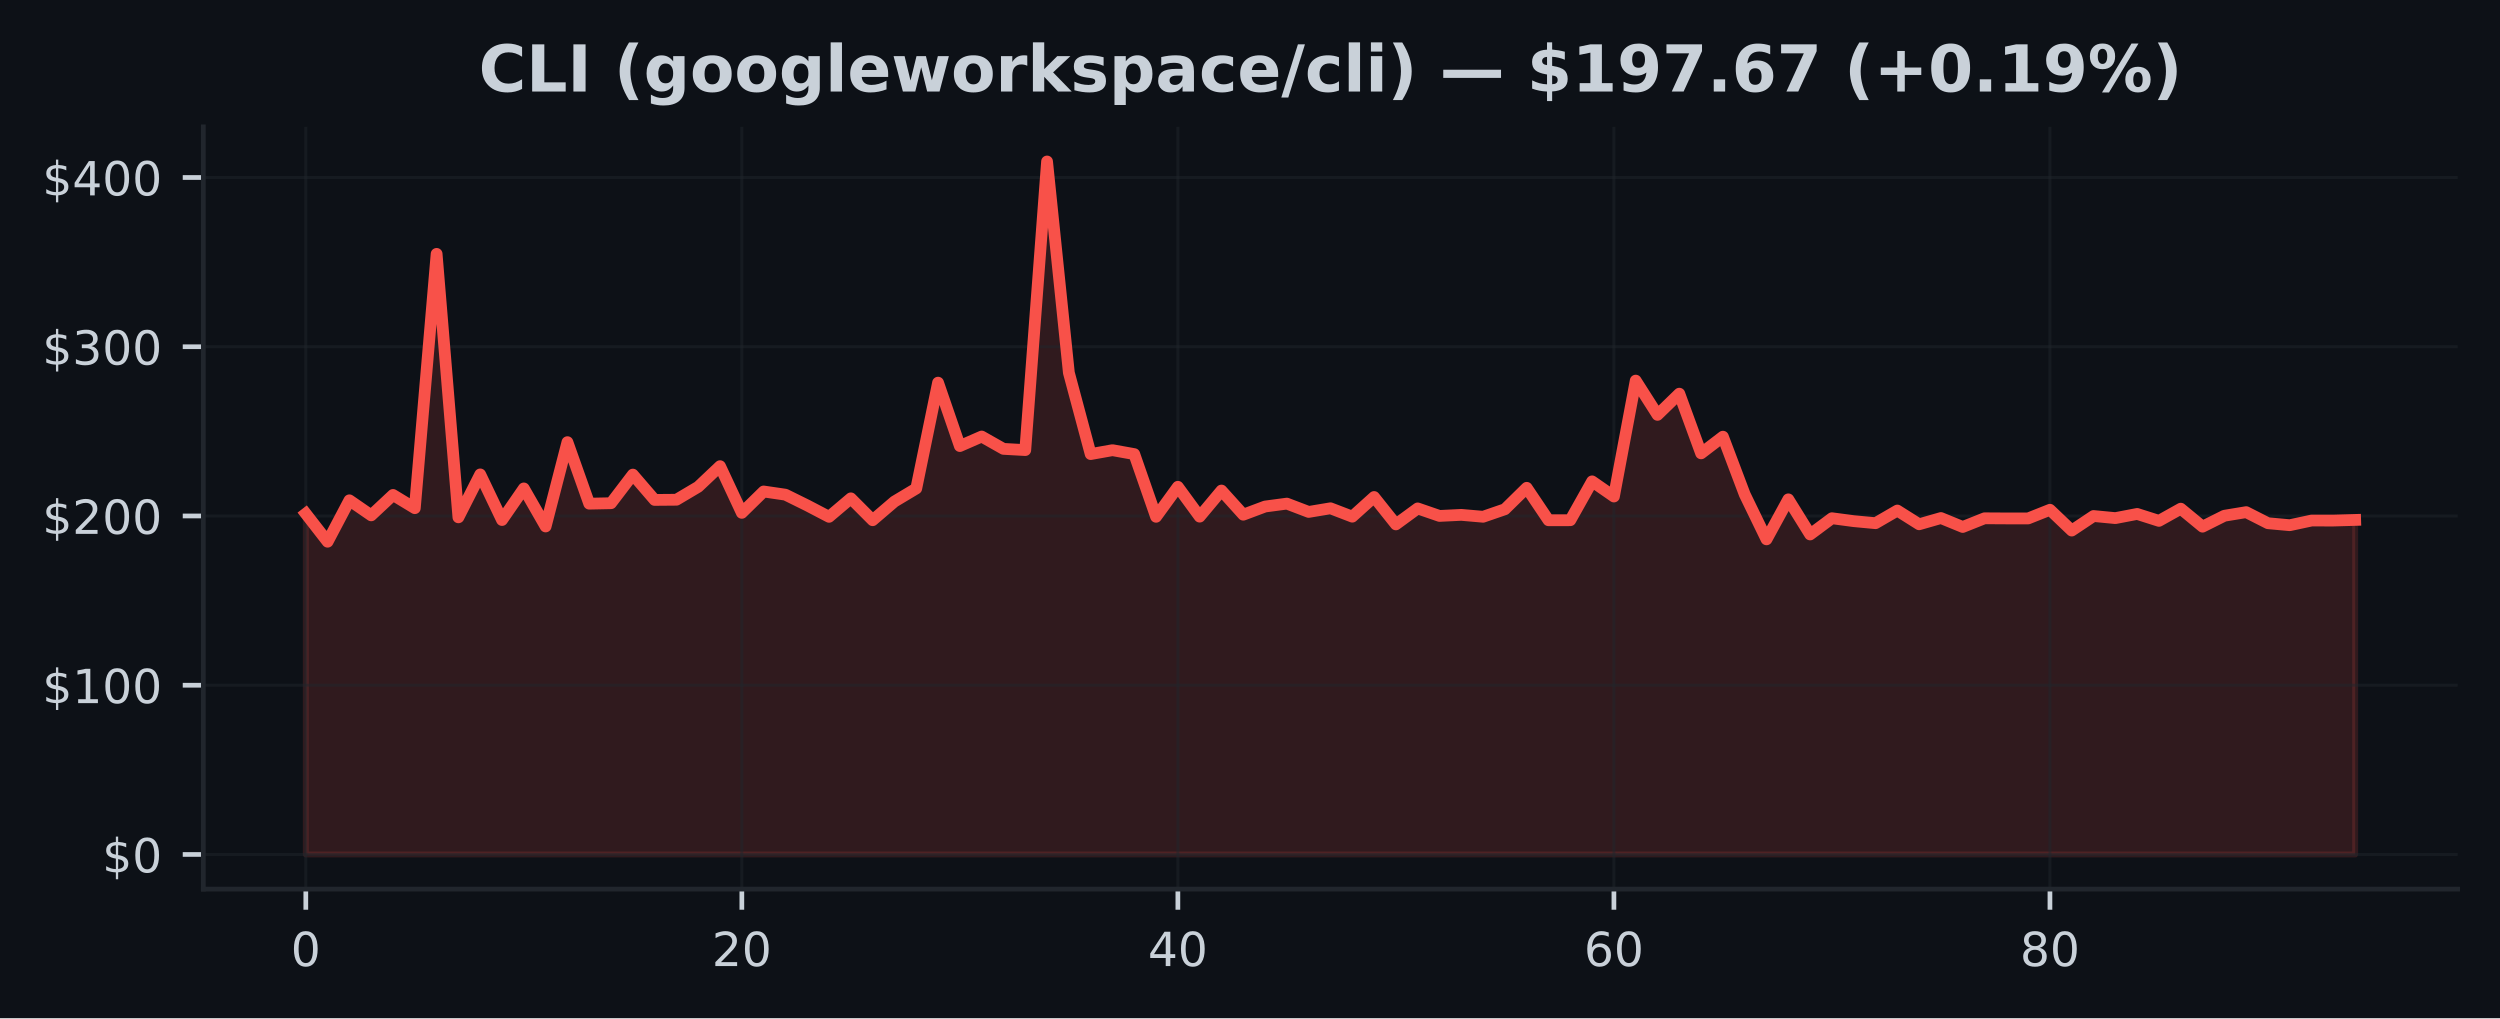
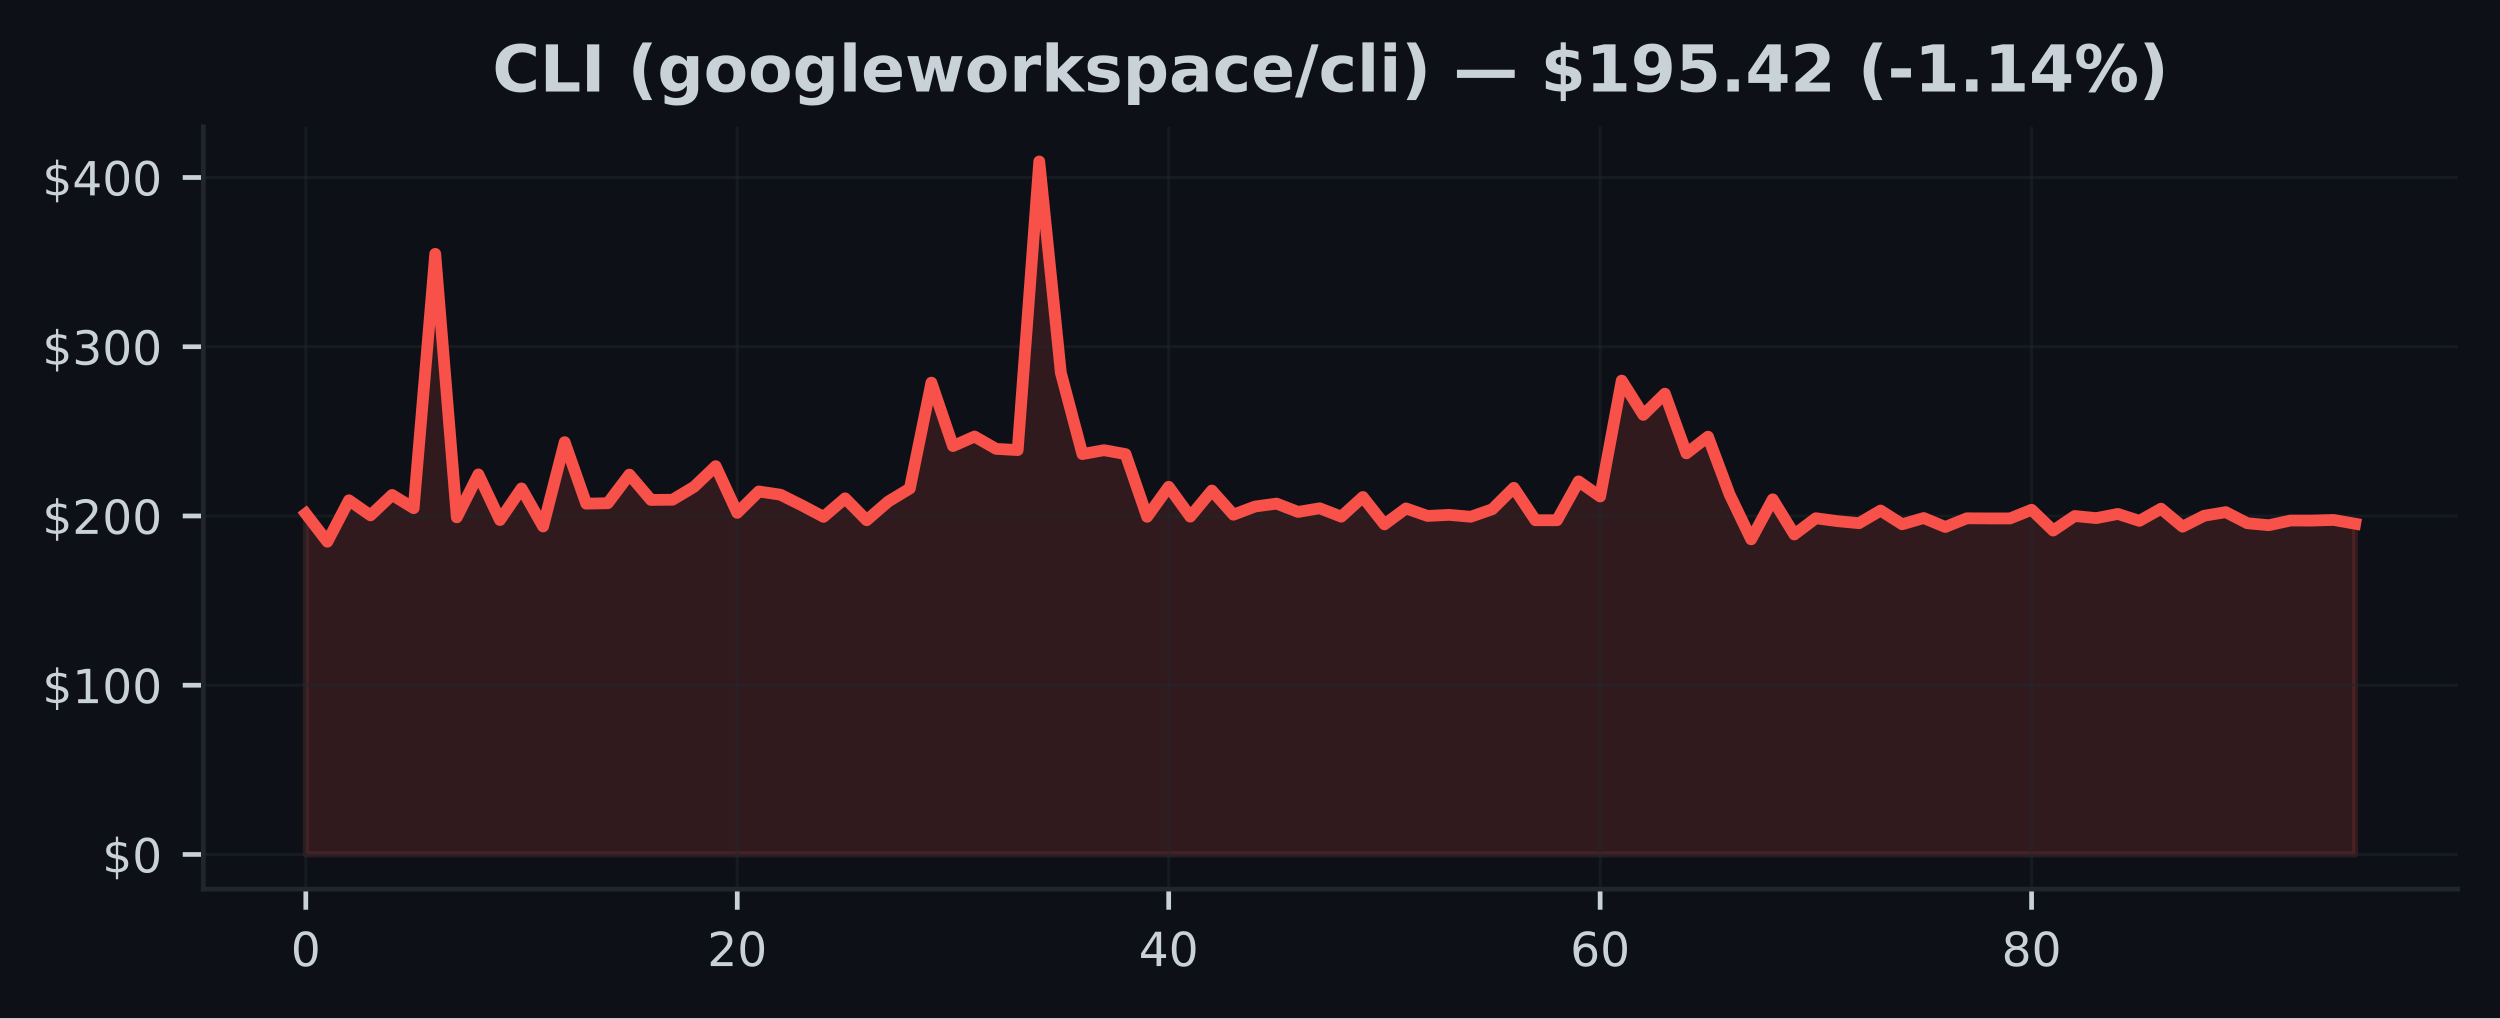
<svg xmlns="http://www.w3.org/2000/svg" xmlns:xlink="http://www.w3.org/1999/xlink" width="424.91pt" height="173.061pt" viewBox="0 0 424.91 173.061" version="1.1">
  <defs>
    <style type="text/css">*{stroke-linejoin: round; stroke-linecap: butt}</style>
  </defs>
  <g id="figure_1">
    <g id="patch_1">
      <path d="M 0 173.061  L 424.91 173.061  L 424.91 0  L 0 0  z " style="fill: #0d1117" />
    </g>
    <g id="axes_1">
      <g id="patch_2">
        <path d="M 34.56 151.118  L 417.71 151.118  L 417.71 21.558  L 34.56 21.558  z " style="fill: #0d1117" />
      </g>
      <g id="FillBetweenPolyCollection_1">
        <defs>
-           <path id="m1799689748" d="M 51.976 -27.832  L 51.976 -85.759  L 55.681 -80.99  L 59.387 -88.026  L 63.092 -85.471  L 66.798 -88.937  L 70.503 -86.691  L 74.209 -129.911  L 77.914 -85.135  L 81.62 -92.427  L 85.326 -84.677  L 89.031 -90.045  L 92.737 -83.581  L 96.442 -97.909  L 100.148 -87.456  L 103.853 -87.534  L 107.559 -92.395  L 111.264 -88.092  L 114.97 -88.123  L 118.675 -90.321  L 122.381 -93.827  L 126.086 -85.897  L 129.792 -89.527  L 133.497 -88.983  L 137.203 -87.154  L 140.908 -85.218  L 144.614 -88.359  L 148.319 -84.643  L 152.025 -87.816  L 155.73 -90.036  L 159.436 -108.023  L 163.141 -97.248  L 166.847 -98.867  L 170.552 -96.77  L 174.258 -96.563  L 177.963 -145.613  L 181.669 -109.712  L 185.374 -95.884  L 189.08 -96.546  L 192.785 -95.878  L 196.491 -85.227  L 200.196 -90.324  L 203.902 -85.253  L 207.607 -89.685  L 211.313 -85.581  L 215.018 -86.97  L 218.724 -87.465  L 222.429 -86.052  L 226.135 -86.671  L 229.841 -85.247  L 233.546 -88.586  L 237.252 -83.935  L 240.957 -86.648  L 244.663 -85.371  L 248.368 -85.552  L 252.074 -85.23  L 255.779 -86.507  L 259.485 -90.148  L 263.19 -84.637  L 266.896 -84.643  L 270.601 -91.244  L 274.307 -88.673  L 278.012 -108.368  L 281.718 -102.549  L 285.423 -106.148  L 289.129 -96.008  L 292.834 -98.838  L 296.54 -89.029  L 300.245 -81.392  L 303.951 -88.19  L 307.656 -82.224  L 311.362 -84.979  L 315.067 -84.485  L 318.773 -84.137  L 322.478 -86.288  L 326.184 -83.952  L 329.889 -85.014  L 333.595 -83.495  L 337.3 -84.971  L 341.006 -84.948  L 344.711 -84.945  L 348.417 -86.418  L 352.122 -82.885  L 355.828 -85.356  L 359.533 -84.999  L 363.239 -85.71  L 366.944 -84.531  L 370.65 -86.602  L 374.356 -83.547  L 378.061 -85.402  L 381.767 -86.015  L 385.472 -84.134  L 389.178 -83.794  L 392.883 -84.588  L 396.589 -84.585  L 400.294 -84.692  L 400.294 -27.832  L 400.294 -27.832  L 396.589 -27.832  L 392.883 -27.832  L 389.178 -27.832  L 385.472 -27.832  L 381.767 -27.832  L 378.061 -27.832  L 374.356 -27.832  L 370.65 -27.832  L 366.944 -27.832  L 363.239 -27.832  L 359.533 -27.832  L 355.828 -27.832  L 352.122 -27.832  L 348.417 -27.832  L 344.711 -27.832  L 341.006 -27.832  L 337.3 -27.832  L 333.595 -27.832  L 329.889 -27.832  L 326.184 -27.832  L 322.478 -27.832  L 318.773 -27.832  L 315.067 -27.832  L 311.362 -27.832  L 307.656 -27.832  L 303.951 -27.832  L 300.245 -27.832  L 296.54 -27.832  L 292.834 -27.832  L 289.129 -27.832  L 285.423 -27.832  L 281.718 -27.832  L 278.012 -27.832  L 274.307 -27.832  L 270.601 -27.832  L 266.896 -27.832  L 263.19 -27.832  L 259.485 -27.832  L 255.779 -27.832  L 252.074 -27.832  L 248.368 -27.832  L 244.663 -27.832  L 240.957 -27.832  L 237.252 -27.832  L 233.546 -27.832  L 229.841 -27.832  L 226.135 -27.832  L 222.429 -27.832  L 218.724 -27.832  L 215.018 -27.832  L 211.313 -27.832  L 207.607 -27.832  L 203.902 -27.832  L 200.196 -27.832  L 196.491 -27.832  L 192.785 -27.832  L 189.08 -27.832  L 185.374 -27.832  L 181.669 -27.832  L 177.963 -27.832  L 174.258 -27.832  L 170.552 -27.832  L 166.847 -27.832  L 163.141 -27.832  L 159.436 -27.832  L 155.73 -27.832  L 152.025 -27.832  L 148.319 -27.832  L 144.614 -27.832  L 140.908 -27.832  L 137.203 -27.832  L 133.497 -27.832  L 129.792 -27.832  L 126.086 -27.832  L 122.381 -27.832  L 118.675 -27.832  L 114.97 -27.832  L 111.264 -27.832  L 107.559 -27.832  L 103.853 -27.832  L 100.148 -27.832  L 96.442 -27.832  L 92.737 -27.832  L 89.031 -27.832  L 85.326 -27.832  L 81.62 -27.832  L 77.914 -27.832  L 74.209 -27.832  L 70.503 -27.832  L 66.798 -27.832  L 63.092 -27.832  L 59.387 -27.832  L 55.681 -27.832  L 51.976 -27.832  z " style="stroke: #f85149; stroke-opacity: 0.15" />
+           <path id="meadea85e5b" d="M 51.976 -27.832  L 51.976 -85.759  L 55.642 -80.99  L 59.309 -88.026  L 62.975 -85.471  L 66.642 -88.937  L 70.308 -86.691  L 73.975 -129.911  L 77.641 -85.135  L 81.308 -92.427  L 84.974 -84.677  L 88.641 -90.045  L 92.307 -83.581  L 95.974 -97.909  L 99.641 -87.456  L 103.307 -87.534  L 106.974 -92.395  L 110.64 -88.092  L 114.307 -88.123  L 117.973 -90.321  L 121.64 -93.827  L 125.306 -85.897  L 128.973 -89.527  L 132.639 -88.983  L 136.306 -87.154  L 139.972 -85.218  L 143.639 -88.359  L 147.305 -84.643  L 150.972 -87.816  L 154.638 -90.036  L 158.305 -108.023  L 161.971 -97.248  L 165.638 -98.867  L 169.304 -96.77  L 172.971 -96.563  L 176.637 -145.613  L 180.304 -109.712  L 183.97 -95.884  L 187.637 -96.546  L 191.303 -95.878  L 194.97 -85.227  L 198.636 -90.324  L 202.303 -85.253  L 205.969 -89.685  L 209.636 -85.581  L 213.302 -86.97  L 216.969 -87.465  L 220.635 -86.052  L 224.302 -86.671  L 227.968 -85.247  L 231.635 -88.586  L 235.301 -83.935  L 238.968 -86.648  L 242.634 -85.371  L 246.301 -85.552  L 249.967 -85.23  L 253.634 -86.507  L 257.3 -90.148  L 260.967 -84.637  L 264.633 -84.643  L 268.3 -91.244  L 271.966 -88.673  L 275.633 -108.368  L 279.299 -102.549  L 282.966 -106.148  L 286.632 -96.008  L 290.299 -98.838  L 293.965 -89.029  L 297.632 -81.392  L 301.298 -88.19  L 304.965 -82.224  L 308.631 -84.979  L 312.298 -84.485  L 315.964 -84.137  L 319.631 -86.288  L 323.297 -83.952  L 326.964 -85.014  L 330.63 -83.495  L 334.297 -84.971  L 337.963 -84.948  L 341.63 -84.945  L 345.296 -86.418  L 348.963 -82.885  L 352.629 -85.356  L 356.296 -84.999  L 359.963 -85.71  L 363.629 -84.531  L 367.296 -86.602  L 370.962 -83.547  L 374.629 -85.402  L 378.295 -86.015  L 381.962 -84.134  L 385.628 -83.794  L 389.295 -84.588  L 392.961 -84.585  L 396.628 -84.692  L 400.294 -84.044  L 400.294 -27.832  L 400.294 -27.832  L 396.628 -27.832  L 392.961 -27.832  L 389.295 -27.832  L 385.628 -27.832  L 381.962 -27.832  L 378.295 -27.832  L 374.629 -27.832  L 370.962 -27.832  L 367.296 -27.832  L 363.629 -27.832  L 359.963 -27.832  L 356.296 -27.832  L 352.629 -27.832  L 348.963 -27.832  L 345.296 -27.832  L 341.63 -27.832  L 337.963 -27.832  L 334.297 -27.832  L 330.63 -27.832  L 326.964 -27.832  L 323.297 -27.832  L 319.631 -27.832  L 315.964 -27.832  L 312.298 -27.832  L 308.631 -27.832  L 304.965 -27.832  L 301.298 -27.832  L 297.632 -27.832  L 293.965 -27.832  L 290.299 -27.832  L 286.632 -27.832  L 282.966 -27.832  L 279.299 -27.832  L 275.633 -27.832  L 271.966 -27.832  L 268.3 -27.832  L 264.633 -27.832  L 260.967 -27.832  L 257.3 -27.832  L 253.634 -27.832  L 249.967 -27.832  L 246.301 -27.832  L 242.634 -27.832  L 238.968 -27.832  L 235.301 -27.832  L 231.635 -27.832  L 227.968 -27.832  L 224.302 -27.832  L 220.635 -27.832  L 216.969 -27.832  L 213.302 -27.832  L 209.636 -27.832  L 205.969 -27.832  L 202.303 -27.832  L 198.636 -27.832  L 194.97 -27.832  L 191.303 -27.832  L 187.637 -27.832  L 183.97 -27.832  L 180.304 -27.832  L 176.637 -27.832  L 172.971 -27.832  L 169.304 -27.832  L 165.638 -27.832  L 161.971 -27.832  L 158.305 -27.832  L 154.638 -27.832  L 150.972 -27.832  L 147.305 -27.832  L 143.639 -27.832  L 139.972 -27.832  L 136.306 -27.832  L 132.639 -27.832  L 128.973 -27.832  L 125.306 -27.832  L 121.64 -27.832  L 117.973 -27.832  L 114.307 -27.832  L 110.64 -27.832  L 106.974 -27.832  L 103.307 -27.832  L 99.641 -27.832  L 95.974 -27.832  L 92.307 -27.832  L 88.641 -27.832  L 84.974 -27.832  L 81.308 -27.832  L 77.641 -27.832  L 73.975 -27.832  L 70.308 -27.832  L 66.642 -27.832  L 62.975 -27.832  L 59.309 -27.832  L 55.642 -27.832  L 51.976 -27.832  z " style="stroke: #f85149; stroke-opacity: 0.15" />
        </defs>
-         <g clip-path="url(#p1275c275b7)">
-           <use xlink:href="#m1799689748" x="0" y="173.061" style="fill: #f85149; fill-opacity: 0.15; stroke: #f85149; stroke-opacity: 0.15" />
+         <g clip-path="url(#p7ce3a7e77d)">
+           <use xlink:href="#meadea85e5b" x="0" y="173.061" style="fill: #f85149; fill-opacity: 0.15; stroke: #f85149; stroke-opacity: 0.15" />
        </g>
      </g>
      <g id="matplotlib.axis_1">
        <g id="xtick_1">
          <g id="line2d_1">
-             <path d="M 51.976 151.118  L 51.976 21.558  " clip-path="url(#p1275c275b7)" style="fill: none; stroke: #21262d; stroke-opacity: 0.5; stroke-width: 0.5; stroke-linecap: square" />
+             <path d="M 51.976 151.118  L 51.976 21.558  " clip-path="url(#p7ce3a7e77d)" style="fill: none; stroke: #21262d; stroke-opacity: 0.5; stroke-width: 0.5; stroke-linecap: square" />
          </g>
          <g id="line2d_2">
            <defs>
-               <path id="m1834ec98c9" d="M 0 0  L 0 3.5  " style="stroke: #c9d1d9; stroke-width: 0.8" />
+               <path id="m3cfca685e3" d="M 0 0  L 0 3.5  " style="stroke: #c9d1d9; stroke-width: 0.8" />
            </defs>
            <g>
-               <use xlink:href="#m1834ec98c9" x="51.976" y="151.118" style="fill: #c9d1d9; stroke: #c9d1d9; stroke-width: 0.8" />
+               <use xlink:href="#m3cfca685e3" x="51.976" y="151.118" style="fill: #c9d1d9; stroke: #c9d1d9; stroke-width: 0.8" />
            </g>
          </g>
          <g id="text_1">
            <g style="fill: #c9d1d9" transform="translate(49.43091 164.197) scale(0.08 -0.08)">
              <defs>
                <path id="DejaVuSans-30" d="M 2034 4250  Q 1547 4250 1301 3770  Q 1056 3291 1056 2328  Q 1056 1369 1301 889  Q 1547 409 2034 409  Q 2525 409 2770 889  Q 3016 1369 3016 2328  Q 3016 3291 2770 3770  Q 2525 4250 2034 4250  z M 2034 4750  Q 2819 4750 3233 4129  Q 3647 3509 3647 2328  Q 3647 1150 3233 529  Q 2819 -91 2034 -91  Q 1250 -91 836 529  Q 422 1150 422 2328  Q 422 3509 836 4129  Q 1250 4750 2034 4750  z " transform="scale(0.015625)" />
              </defs>
              <use xlink:href="#DejaVuSans-30" />
            </g>
          </g>
        </g>
        <g id="xtick_2">
          <g id="line2d_3">
-             <path d="M 126.086 151.118  L 126.086 21.558  " clip-path="url(#p1275c275b7)" style="fill: none; stroke: #21262d; stroke-opacity: 0.5; stroke-width: 0.5; stroke-linecap: square" />
+             <path d="M 125.306 151.118  L 125.306 21.558  " clip-path="url(#p7ce3a7e77d)" style="fill: none; stroke: #21262d; stroke-opacity: 0.5; stroke-width: 0.5; stroke-linecap: square" />
          </g>
          <g id="line2d_4">
            <g>
-               <use xlink:href="#m1834ec98c9" x="126.086" y="151.118" style="fill: #c9d1d9; stroke: #c9d1d9; stroke-width: 0.8" />
+               <use xlink:href="#m3cfca685e3" x="125.306" y="151.118" style="fill: #c9d1d9; stroke: #c9d1d9; stroke-width: 0.8" />
            </g>
          </g>
          <g id="text_2">
-             <g style="fill: #c9d1d9" transform="translate(120.9962 164.197) scale(0.08 -0.08)">
+             <g style="fill: #c9d1d9" transform="translate(120.2161 164.197) scale(0.08 -0.08)">
              <defs>
                <path id="DejaVuSans-32" d="M 1228 531  L 3431 531  L 3431 0  L 469 0  L 469 531  Q 828 903 1448 1529  Q 2069 2156 2228 2338  Q 2531 2678 2651 2914  Q 2772 3150 2772 3378  Q 2772 3750 2511 3984  Q 2250 4219 1831 4219  Q 1534 4219 1204 4116  Q 875 4013 500 3803  L 500 4441  Q 881 4594 1212 4672  Q 1544 4750 1819 4750  Q 2544 4750 2975 4387  Q 3406 4025 3406 3419  Q 3406 3131 3298 2873  Q 3191 2616 2906 2266  Q 2828 2175 2409 1742  Q 1991 1309 1228 531  z " transform="scale(0.015625)" />
              </defs>
              <use xlink:href="#DejaVuSans-32" />
              <use xlink:href="#DejaVuSans-30" transform="translate(63.62305 0)" />
            </g>
          </g>
        </g>
        <g id="xtick_3">
          <g id="line2d_5">
-             <path d="M 200.196 151.118  L 200.196 21.558  " clip-path="url(#p1275c275b7)" style="fill: none; stroke: #21262d; stroke-opacity: 0.5; stroke-width: 0.5; stroke-linecap: square" />
+             <path d="M 198.636 151.118  L 198.636 21.558  " clip-path="url(#p7ce3a7e77d)" style="fill: none; stroke: #21262d; stroke-opacity: 0.5; stroke-width: 0.5; stroke-linecap: square" />
          </g>
          <g id="line2d_6">
            <g>
-               <use xlink:href="#m1834ec98c9" x="200.196" y="151.118" style="fill: #c9d1d9; stroke: #c9d1d9; stroke-width: 0.8" />
+               <use xlink:href="#m3cfca685e3" x="198.636" y="151.118" style="fill: #c9d1d9; stroke: #c9d1d9; stroke-width: 0.8" />
            </g>
          </g>
          <g id="text_3">
-             <g style="fill: #c9d1d9" transform="translate(195.1064 164.197) scale(0.08 -0.08)">
+             <g style="fill: #c9d1d9" transform="translate(193.5462 164.197) scale(0.08 -0.08)">
              <defs>
                <path id="DejaVuSans-34" d="M 2419 4116  L 825 1625  L 2419 1625  L 2419 4116  z M 2253 4666  L 3047 4666  L 3047 1625  L 3713 1625  L 3713 1100  L 3047 1100  L 3047 0  L 2419 0  L 2419 1100  L 313 1100  L 313 1709  L 2253 4666  z " transform="scale(0.015625)" />
              </defs>
              <use xlink:href="#DejaVuSans-34" />
              <use xlink:href="#DejaVuSans-30" transform="translate(63.62305 0)" />
            </g>
          </g>
        </g>
        <g id="xtick_4">
          <g id="line2d_7">
-             <path d="M 274.307 151.118  L 274.307 21.558  " clip-path="url(#p1275c275b7)" style="fill: none; stroke: #21262d; stroke-opacity: 0.5; stroke-width: 0.5; stroke-linecap: square" />
+             <path d="M 271.966 151.118  L 271.966 21.558  " clip-path="url(#p7ce3a7e77d)" style="fill: none; stroke: #21262d; stroke-opacity: 0.5; stroke-width: 0.5; stroke-linecap: square" />
          </g>
          <g id="line2d_8">
            <g>
-               <use xlink:href="#m1834ec98c9" x="274.307" y="151.118" style="fill: #c9d1d9; stroke: #c9d1d9; stroke-width: 0.8" />
+               <use xlink:href="#m3cfca685e3" x="271.966" y="151.118" style="fill: #c9d1d9; stroke: #c9d1d9; stroke-width: 0.8" />
            </g>
          </g>
          <g id="text_4">
-             <g style="fill: #c9d1d9" transform="translate(269.2167 164.197) scale(0.08 -0.08)">
+             <g style="fill: #c9d1d9" transform="translate(266.8763 164.197) scale(0.08 -0.08)">
              <defs>
                <path id="DejaVuSans-36" d="M 2113 2584  Q 1688 2584 1439 2293  Q 1191 2003 1191 1497  Q 1191 994 1439 701  Q 1688 409 2113 409  Q 2538 409 2786 701  Q 3034 994 3034 1497  Q 3034 2003 2786 2293  Q 2538 2584 2113 2584  z M 3366 4563  L 3366 3988  Q 3128 4100 2886 4159  Q 2644 4219 2406 4219  Q 1781 4219 1451 3797  Q 1122 3375 1075 2522  Q 1259 2794 1537 2939  Q 1816 3084 2150 3084  Q 2853 3084 3261 2657  Q 3669 2231 3669 1497  Q 3669 778 3244 343  Q 2819 -91 2113 -91  Q 1303 -91 875 529  Q 447 1150 447 2328  Q 447 3434 972 4092  Q 1497 4750 2381 4750  Q 2619 4750 2861 4703  Q 3103 4656 3366 4563  z " transform="scale(0.015625)" />
              </defs>
              <use xlink:href="#DejaVuSans-36" />
              <use xlink:href="#DejaVuSans-30" transform="translate(63.62305 0)" />
            </g>
          </g>
        </g>
        <g id="xtick_5">
          <g id="line2d_9">
-             <path d="M 348.417 151.118  L 348.417 21.558  " clip-path="url(#p1275c275b7)" style="fill: none; stroke: #21262d; stroke-opacity: 0.5; stroke-width: 0.5; stroke-linecap: square" />
+             <path d="M 345.296 151.118  L 345.296 21.558  " clip-path="url(#p7ce3a7e77d)" style="fill: none; stroke: #21262d; stroke-opacity: 0.5; stroke-width: 0.5; stroke-linecap: square" />
          </g>
          <g id="line2d_10">
            <g>
-               <use xlink:href="#m1834ec98c9" x="348.417" y="151.118" style="fill: #c9d1d9; stroke: #c9d1d9; stroke-width: 0.8" />
+               <use xlink:href="#m3cfca685e3" x="345.296" y="151.118" style="fill: #c9d1d9; stroke: #c9d1d9; stroke-width: 0.8" />
            </g>
          </g>
          <g id="text_5">
-             <g style="fill: #c9d1d9" transform="translate(343.3269 164.197) scale(0.08 -0.08)">
+             <g style="fill: #c9d1d9" transform="translate(340.2065 164.197) scale(0.08 -0.08)">
              <defs>
                <path id="DejaVuSans-38" d="M 2034 2216  Q 1584 2216 1326 1975  Q 1069 1734 1069 1313  Q 1069 891 1326 650  Q 1584 409 2034 409  Q 2484 409 2743 651  Q 3003 894 3003 1313  Q 3003 1734 2745 1975  Q 2488 2216 2034 2216  z M 1403 2484  Q 997 2584 770 2862  Q 544 3141 544 3541  Q 544 4100 942 4425  Q 1341 4750 2034 4750  Q 2731 4750 3128 4425  Q 3525 4100 3525 3541  Q 3525 3141 3298 2862  Q 3072 2584 2669 2484  Q 3125 2378 3379 2068  Q 3634 1759 3634 1313  Q 3634 634 3220 271  Q 2806 -91 2034 -91  Q 1263 -91 848 271  Q 434 634 434 1313  Q 434 1759 690 2068  Q 947 2378 1403 2484  z M 1172 3481  Q 1172 3119 1398 2916  Q 1625 2713 2034 2713  Q 2441 2713 2670 2916  Q 2900 3119 2900 3481  Q 2900 3844 2670 4047  Q 2441 4250 2034 4250  Q 1625 4250 1398 4047  Q 1172 3844 1172 3481  z " transform="scale(0.015625)" />
              </defs>
              <use xlink:href="#DejaVuSans-38" />
              <use xlink:href="#DejaVuSans-30" transform="translate(63.62305 0)" />
            </g>
          </g>
        </g>
      </g>
      <g id="matplotlib.axis_2">
        <g id="ytick_1">
          <g id="line2d_11">
-             <path d="M 34.56 145.229  L 417.71 145.229  " clip-path="url(#p1275c275b7)" style="fill: none; stroke: #21262d; stroke-opacity: 0.5; stroke-width: 0.5; stroke-linecap: square" />
+             <path d="M 34.56 145.229  L 417.71 145.229  " clip-path="url(#p7ce3a7e77d)" style="fill: none; stroke: #21262d; stroke-opacity: 0.5; stroke-width: 0.5; stroke-linecap: square" />
          </g>
          <g id="line2d_12">
            <defs>
-               <path id="m9f85a761c1" d="M 0 0  L -3.5 0  " style="stroke: #c9d1d9; stroke-width: 0.8" />
+               <path id="m2f8333be28" d="M 0 0  L -3.5 0  " style="stroke: #c9d1d9; stroke-width: 0.8" />
            </defs>
            <g>
-               <use xlink:href="#m9f85a761c1" x="34.56" y="145.229" style="fill: #c9d1d9; stroke: #c9d1d9; stroke-width: 0.8" />
+               <use xlink:href="#m2f8333be28" x="34.56" y="145.229" style="fill: #c9d1d9; stroke: #c9d1d9; stroke-width: 0.8" />
            </g>
          </g>
          <g id="text_6">
            <g style="fill: #c9d1d9" transform="translate(17.38 148.2686) scale(0.08 -0.08)">
              <defs>
                <path id="DejaVuSans-24" d="M 2163 -941  L 1850 -941  L 1847 0  Q 1519 6 1191 76  Q 863 147 531 288  L 531 850  Q 850 650 1176 548  Q 1503 447 1850 444  L 1850 1869  Q 1159 1981 845 2250  Q 531 2519 531 2988  Q 531 3497 872 3790  Q 1213 4084 1850 4128  L 1850 4863  L 2163 4863  L 2163 4138  Q 2453 4125 2725 4076  Q 2997 4028 3256 3944  L 3256 3397  Q 2997 3528 2723 3600  Q 2450 3672 2163 3684  L 2163 2350  Q 2872 2241 3206 1959  Q 3541 1678 3541 1191  Q 3541 663 3186 358  Q 2831 53 2163 6  L 2163 -941  z M 1850 2406  L 1850 3688  Q 1488 3647 1297 3481  Q 1106 3316 1106 3041  Q 1106 2772 1282 2622  Q 1459 2472 1850 2406  z M 2163 1806  L 2163 453  Q 2559 506 2761 678  Q 2963 850 2963 1131  Q 2963 1406 2770 1568  Q 2578 1731 2163 1806  z " transform="scale(0.015625)" />
              </defs>
              <use xlink:href="#DejaVuSans-24" />
              <use xlink:href="#DejaVuSans-30" transform="translate(63.62305 0)" />
            </g>
          </g>
        </g>
        <g id="ytick_2">
          <g id="line2d_13">
-             <path d="M 34.56 116.464  L 417.71 116.464  " clip-path="url(#p1275c275b7)" style="fill: none; stroke: #21262d; stroke-opacity: 0.5; stroke-width: 0.5; stroke-linecap: square" />
+             <path d="M 34.56 116.464  L 417.71 116.464  " clip-path="url(#p7ce3a7e77d)" style="fill: none; stroke: #21262d; stroke-opacity: 0.5; stroke-width: 0.5; stroke-linecap: square" />
          </g>
          <g id="line2d_14">
            <g>
-               <use xlink:href="#m9f85a761c1" x="34.56" y="116.464" style="fill: #c9d1d9; stroke: #c9d1d9; stroke-width: 0.8" />
+               <use xlink:href="#m2f8333be28" x="34.56" y="116.464" style="fill: #c9d1d9; stroke: #c9d1d9; stroke-width: 0.8" />
            </g>
          </g>
          <g id="text_7">
            <g style="fill: #c9d1d9" transform="translate(7.2 119.5034) scale(0.08 -0.08)">
              <defs>
                <path id="DejaVuSans-31" d="M 794 531  L 1825 531  L 1825 4091  L 703 3866  L 703 4441  L 1819 4666  L 2450 4666  L 2450 531  L 3481 531  L 3481 0  L 794 0  L 794 531  z " transform="scale(0.015625)" />
              </defs>
              <use xlink:href="#DejaVuSans-24" />
              <use xlink:href="#DejaVuSans-31" transform="translate(63.62305 0)" />
              <use xlink:href="#DejaVuSans-30" transform="translate(127.2461 0)" />
              <use xlink:href="#DejaVuSans-30" transform="translate(190.8691 0)" />
            </g>
          </g>
        </g>
        <g id="ytick_3">
          <g id="line2d_15">
-             <path d="M 34.56 87.699  L 417.71 87.699  " clip-path="url(#p1275c275b7)" style="fill: none; stroke: #21262d; stroke-opacity: 0.5; stroke-width: 0.5; stroke-linecap: square" />
+             <path d="M 34.56 87.699  L 417.71 87.699  " clip-path="url(#p7ce3a7e77d)" style="fill: none; stroke: #21262d; stroke-opacity: 0.5; stroke-width: 0.5; stroke-linecap: square" />
          </g>
          <g id="line2d_16">
            <g>
-               <use xlink:href="#m9f85a761c1" x="34.56" y="87.699" style="fill: #c9d1d9; stroke: #c9d1d9; stroke-width: 0.8" />
+               <use xlink:href="#m2f8333be28" x="34.56" y="87.699" style="fill: #c9d1d9; stroke: #c9d1d9; stroke-width: 0.8" />
            </g>
          </g>
          <g id="text_8">
            <g style="fill: #c9d1d9" transform="translate(7.2 90.73825) scale(0.08 -0.08)">
              <use xlink:href="#DejaVuSans-24" />
              <use xlink:href="#DejaVuSans-32" transform="translate(63.62305 0)" />
              <use xlink:href="#DejaVuSans-30" transform="translate(127.2461 0)" />
              <use xlink:href="#DejaVuSans-30" transform="translate(190.8691 0)" />
            </g>
          </g>
        </g>
        <g id="ytick_4">
          <g id="line2d_17">
-             <path d="M 34.56 58.934  L 417.71 58.934  " clip-path="url(#p1275c275b7)" style="fill: none; stroke: #21262d; stroke-opacity: 0.5; stroke-width: 0.5; stroke-linecap: square" />
+             <path d="M 34.56 58.934  L 417.71 58.934  " clip-path="url(#p7ce3a7e77d)" style="fill: none; stroke: #21262d; stroke-opacity: 0.5; stroke-width: 0.5; stroke-linecap: square" />
          </g>
          <g id="line2d_18">
            <g>
-               <use xlink:href="#m9f85a761c1" x="34.56" y="58.934" style="fill: #c9d1d9; stroke: #c9d1d9; stroke-width: 0.8" />
+               <use xlink:href="#m2f8333be28" x="34.56" y="58.934" style="fill: #c9d1d9; stroke: #c9d1d9; stroke-width: 0.8" />
            </g>
          </g>
          <g id="text_9">
            <g style="fill: #c9d1d9" transform="translate(7.2 61.97309) scale(0.08 -0.08)">
              <defs>
                <path id="DejaVuSans-33" d="M 2597 2516  Q 3050 2419 3304 2112  Q 3559 1806 3559 1356  Q 3559 666 3084 287  Q 2609 -91 1734 -91  Q 1441 -91 1130 -33  Q 819 25 488 141  L 488 750  Q 750 597 1062 519  Q 1375 441 1716 441  Q 2309 441 2620 675  Q 2931 909 2931 1356  Q 2931 1769 2642 2001  Q 2353 2234 1838 2234  L 1294 2234  L 1294 2753  L 1863 2753  Q 2328 2753 2575 2939  Q 2822 3125 2822 3475  Q 2822 3834 2567 4026  Q 2313 4219 1838 4219  Q 1578 4219 1281 4162  Q 984 4106 628 3988  L 628 4550  Q 988 4650 1302 4700  Q 1616 4750 1894 4750  Q 2613 4750 3031 4423  Q 3450 4097 3450 3541  Q 3450 3153 3228 2886  Q 3006 2619 2597 2516  z " transform="scale(0.015625)" />
              </defs>
              <use xlink:href="#DejaVuSans-24" />
              <use xlink:href="#DejaVuSans-33" transform="translate(63.62305 0)" />
              <use xlink:href="#DejaVuSans-30" transform="translate(127.2461 0)" />
              <use xlink:href="#DejaVuSans-30" transform="translate(190.8691 0)" />
            </g>
          </g>
        </g>
        <g id="ytick_5">
          <g id="line2d_19">
-             <path d="M 34.56 30.169  L 417.71 30.169  " clip-path="url(#p1275c275b7)" style="fill: none; stroke: #21262d; stroke-opacity: 0.5; stroke-width: 0.5; stroke-linecap: square" />
+             <path d="M 34.56 30.169  L 417.71 30.169  " clip-path="url(#p7ce3a7e77d)" style="fill: none; stroke: #21262d; stroke-opacity: 0.5; stroke-width: 0.5; stroke-linecap: square" />
          </g>
          <g id="line2d_20">
            <g>
-               <use xlink:href="#m9f85a761c1" x="34.56" y="30.169" style="fill: #c9d1d9; stroke: #c9d1d9; stroke-width: 0.8" />
+               <use xlink:href="#m2f8333be28" x="34.56" y="30.169" style="fill: #c9d1d9; stroke: #c9d1d9; stroke-width: 0.8" />
            </g>
          </g>
          <g id="text_10">
            <g style="fill: #c9d1d9" transform="translate(7.2 33.20793) scale(0.08 -0.08)">
              <use xlink:href="#DejaVuSans-24" />
              <use xlink:href="#DejaVuSans-34" transform="translate(63.62305 0)" />
              <use xlink:href="#DejaVuSans-30" transform="translate(127.2461 0)" />
              <use xlink:href="#DejaVuSans-30" transform="translate(190.8691 0)" />
            </g>
          </g>
        </g>
      </g>
      <g id="line2d_21">
-         <path d="M 51.976 87.302  L 55.681 92.071  L 59.387 85.035  L 63.092 87.59  L 66.798 84.123  L 70.503 86.37  L 74.209 43.15  L 77.914 87.926  L 81.62 80.634  L 85.326 88.383  L 89.031 83.016  L 92.737 89.479  L 96.442 75.152  L 100.148 85.605  L 103.853 85.527  L 107.559 80.666  L 111.264 84.969  L 114.97 84.937  L 118.675 82.74  L 122.381 79.233  L 126.086 87.164  L 129.792 83.534  L 133.497 84.077  L 137.203 85.907  L 140.908 87.843  L 144.614 84.702  L 148.319 88.418  L 152.025 85.245  L 155.73 83.025  L 159.436 65.038  L 163.141 75.813  L 166.847 74.194  L 170.552 76.291  L 174.258 76.498  L 177.963 27.447  L 181.669 63.349  L 185.374 77.177  L 189.08 76.515  L 192.785 77.182  L 196.491 87.834  L 200.196 82.737  L 203.902 87.808  L 207.607 83.375  L 211.313 87.48  L 215.018 86.091  L 218.724 85.596  L 222.429 87.009  L 226.135 86.39  L 229.841 87.814  L 233.546 84.474  L 237.252 89.126  L 240.957 86.413  L 244.663 87.69  L 248.368 87.509  L 252.074 87.831  L 255.779 86.554  L 259.485 82.912  L 263.19 88.424  L 266.896 88.418  L 270.601 81.816  L 274.307 84.388  L 278.012 64.692  L 281.718 70.512  L 285.423 66.913  L 289.129 77.053  L 292.834 74.222  L 296.54 84.031  L 300.245 91.668  L 303.951 84.871  L 307.656 90.837  L 311.362 88.081  L 315.067 88.576  L 318.773 88.924  L 322.478 86.773  L 326.184 89.108  L 329.889 88.047  L 333.595 89.566  L 337.3 88.09  L 341.006 88.113  L 344.711 88.116  L 348.417 86.643  L 352.122 90.176  L 355.828 87.705  L 359.533 88.061  L 363.239 87.351  L 366.944 88.53  L 370.65 86.459  L 374.356 89.514  L 378.061 87.659  L 381.767 87.046  L 385.472 88.927  L 389.178 89.267  L 392.883 88.473  L 396.589 88.476  L 400.294 88.369  " clip-path="url(#p1275c275b7)" style="fill: none; stroke: #f85149; stroke-width: 2; stroke-linecap: square" />
+         <path d="M 51.976 87.302  L 55.642 92.071  L 59.309 85.035  L 62.975 87.59  L 66.642 84.123  L 70.308 86.37  L 73.975 43.15  L 77.641 87.926  L 81.308 80.634  L 84.974 88.383  L 88.641 83.016  L 92.307 89.479  L 95.974 75.152  L 99.641 85.605  L 103.307 85.527  L 106.974 80.666  L 110.64 84.969  L 114.307 84.937  L 117.973 82.74  L 121.64 79.233  L 125.306 87.164  L 128.973 83.534  L 132.639 84.077  L 136.306 85.907  L 139.972 87.843  L 143.639 84.702  L 147.305 88.418  L 150.972 85.245  L 154.638 83.025  L 158.305 65.038  L 161.971 75.813  L 165.638 74.194  L 169.304 76.291  L 172.971 76.498  L 176.637 27.447  L 180.304 63.349  L 183.97 77.177  L 187.637 76.515  L 191.303 77.182  L 194.97 87.834  L 198.636 82.737  L 202.303 87.808  L 205.969 83.375  L 209.636 87.48  L 213.302 86.091  L 216.969 85.596  L 220.635 87.009  L 224.302 86.39  L 227.968 87.814  L 231.635 84.474  L 235.301 89.126  L 238.968 86.413  L 242.634 87.69  L 246.301 87.509  L 249.967 87.831  L 253.634 86.554  L 257.3 82.912  L 260.967 88.424  L 264.633 88.418  L 268.3 81.816  L 271.966 84.388  L 275.633 64.692  L 279.299 70.512  L 282.966 66.913  L 286.632 77.053  L 290.299 74.222  L 293.965 84.031  L 297.632 91.668  L 301.298 84.871  L 304.965 90.837  L 308.631 88.081  L 312.298 88.576  L 315.964 88.924  L 319.631 86.773  L 323.297 89.108  L 326.964 88.047  L 330.63 89.566  L 334.297 88.09  L 337.963 88.113  L 341.63 88.116  L 345.296 86.643  L 348.963 90.176  L 352.629 87.705  L 356.296 88.061  L 359.963 87.351  L 363.629 88.53  L 367.296 86.459  L 370.962 89.514  L 374.629 87.659  L 378.295 87.046  L 381.962 88.927  L 385.628 89.267  L 389.295 88.473  L 392.961 88.476  L 396.628 88.369  L 400.294 89.016  " clip-path="url(#p7ce3a7e77d)" style="fill: none; stroke: #f85149; stroke-width: 2; stroke-linecap: square" />
      </g>
      <g id="patch_3">
        <path d="M 34.56 151.118  L 34.56 21.558  " style="fill: none; stroke: #21262d; stroke-width: 0.8; stroke-linejoin: miter; stroke-linecap: square" />
      </g>
      <g id="patch_4">
        <path d="M 34.56 151.118  L 417.71 151.118  " style="fill: none; stroke: #21262d; stroke-width: 0.8; stroke-linejoin: miter; stroke-linecap: square" />
      </g>
      <g id="text_11">
-         <g style="fill: #c9d1d9" transform="translate(81.36469 15.55828) scale(0.11 -0.11)">
+         <g style="fill: #c9d1d9" transform="translate(83.69102 15.55828) scale(0.11 -0.11)">
          <defs>
            <path id="DejaVuSans-Bold-43" d="M 4288 256  Q 3956 84 3597 -3  Q 3238 -91 2847 -91  Q 1681 -91 1000 561  Q 319 1213 319 2328  Q 319 3447 1000 4098  Q 1681 4750 2847 4750  Q 3238 4750 3597 4662  Q 3956 4575 4288 4403  L 4288 3438  Q 3953 3666 3628 3772  Q 3303 3878 2944 3878  Q 2300 3878 1931 3465  Q 1563 3053 1563 2328  Q 1563 1606 1931 1193  Q 2300 781 2944 781  Q 3303 781 3628 887  Q 3953 994 4288 1222  L 4288 256  z " transform="scale(0.015625)" />
            <path id="DejaVuSans-Bold-4c" d="M 588 4666  L 1791 4666  L 1791 909  L 3903 909  L 3903 0  L 588 0  L 588 4666  z " transform="scale(0.015625)" />
            <path id="DejaVuSans-Bold-49" d="M 588 4666  L 1791 4666  L 1791 0  L 588 0  L 588 4666  z " transform="scale(0.015625)" />
            <path id="DejaVuSans-Bold-20" transform="scale(0.015625)" />
            <path id="DejaVuSans-Bold-28" d="M 2413 -844  L 1484 -844  Q 1006 -72 778 623  Q 550 1319 550 2003  Q 550 2688 779 3389  Q 1009 4091 1484 4856  L 2413 4856  Q 2013 4116 1813 3408  Q 1613 2700 1613 2009  Q 1613 1319 1811 609  Q 2009 -100 2413 -844  z " transform="scale(0.015625)" />
            <path id="DejaVuSans-Bold-67" d="M 2919 594  Q 2688 288 2409 144  Q 2131 0 1766 0  Q 1125 0 706 504  Q 288 1009 288 1791  Q 288 2575 706 3076  Q 1125 3578 1766 3578  Q 2131 3578 2409 3434  Q 2688 3291 2919 2981  L 2919 3500  L 4044 3500  L 4044 353  Q 4044 -491 3511 -936  Q 2978 -1381 1966 -1381  Q 1638 -1381 1331 -1331  Q 1025 -1281 716 -1178  L 716 -306  Q 1009 -475 1290 -558  Q 1572 -641 1856 -641  Q 2406 -641 2662 -400  Q 2919 -159 2919 353  L 2919 594  z M 2181 2772  Q 1834 2772 1640 2515  Q 1447 2259 1447 1791  Q 1447 1309 1634 1061  Q 1822 813 2181 813  Q 2531 813 2725 1069  Q 2919 1325 2919 1791  Q 2919 2259 2725 2515  Q 2531 2772 2181 2772  z " transform="scale(0.015625)" />
            <path id="DejaVuSans-Bold-6f" d="M 2203 2784  Q 1831 2784 1636 2517  Q 1441 2250 1441 1747  Q 1441 1244 1636 976  Q 1831 709 2203 709  Q 2569 709 2762 976  Q 2956 1244 2956 1747  Q 2956 2250 2762 2517  Q 2569 2784 2203 2784  z M 2203 3584  Q 3106 3584 3614 3096  Q 4122 2609 4122 1747  Q 4122 884 3614 396  Q 3106 -91 2203 -91  Q 1297 -91 786 396  Q 275 884 275 1747  Q 275 2609 786 3096  Q 1297 3584 2203 3584  z " transform="scale(0.015625)" />
            <path id="DejaVuSans-Bold-6c" d="M 538 4863  L 1656 4863  L 1656 0  L 538 0  L 538 4863  z " transform="scale(0.015625)" />
            <path id="DejaVuSans-Bold-65" d="M 4031 1759  L 4031 1441  L 1416 1441  Q 1456 1047 1700 850  Q 1944 653 2381 653  Q 2734 653 3104 758  Q 3475 863 3866 1075  L 3866 213  Q 3469 63 3072 -14  Q 2675 -91 2278 -91  Q 1328 -91 801 392  Q 275 875 275 1747  Q 275 2603 792 3093  Q 1309 3584 2216 3584  Q 3041 3584 3536 3087  Q 4031 2591 4031 1759  z M 2881 2131  Q 2881 2450 2695 2645  Q 2509 2841 2209 2841  Q 1884 2841 1681 2658  Q 1478 2475 1428 2131  L 2881 2131  z " transform="scale(0.015625)" />
            <path id="DejaVuSans-Bold-77" d="M 225 3500  L 1313 3500  L 1900 1088  L 2491 3500  L 3425 3500  L 4013 1113  L 4603 3500  L 5691 3500  L 4769 0  L 3547 0  L 2956 2406  L 2369 0  L 1147 0  L 225 3500  z " transform="scale(0.015625)" />
            <path id="DejaVuSans-Bold-72" d="M 3138 2547  Q 2991 2616 2845 2648  Q 2700 2681 2553 2681  Q 2122 2681 1889 2404  Q 1656 2128 1656 1613  L 1656 0  L 538 0  L 538 3500  L 1656 3500  L 1656 2925  Q 1872 3269 2151 3426  Q 2431 3584 2822 3584  Q 2878 3584 2943 3579  Q 3009 3575 3134 3559  L 3138 2547  z " transform="scale(0.015625)" />
            <path id="DejaVuSans-Bold-6b" d="M 538 4863  L 1656 4863  L 1656 2216  L 2944 3500  L 4244 3500  L 2534 1894  L 4378 0  L 3022 0  L 1656 1459  L 1656 0  L 538 0  L 538 4863  z " transform="scale(0.015625)" />
            <path id="DejaVuSans-Bold-73" d="M 3272 3391  L 3272 2541  Q 2913 2691 2578 2766  Q 2244 2841 1947 2841  Q 1628 2841 1473 2761  Q 1319 2681 1319 2516  Q 1319 2381 1436 2309  Q 1553 2238 1856 2203  L 2053 2175  Q 2913 2066 3209 1816  Q 3506 1566 3506 1031  Q 3506 472 3093 190  Q 2681 -91 1863 -91  Q 1516 -91 1145 -36  Q 775 19 384 128  L 384 978  Q 719 816 1070 734  Q 1422 653 1784 653  Q 2113 653 2278 743  Q 2444 834 2444 1013  Q 2444 1163 2330 1236  Q 2216 1309 1875 1350  L 1678 1375  Q 931 1469 631 1722  Q 331 1975 331 2491  Q 331 3047 712 3315  Q 1094 3584 1881 3584  Q 2191 3584 2531 3537  Q 2872 3491 3272 3391  z " transform="scale(0.015625)" />
            <path id="DejaVuSans-Bold-70" d="M 1656 506  L 1656 -1331  L 538 -1331  L 538 3500  L 1656 3500  L 1656 2988  Q 1888 3294 2169 3439  Q 2450 3584 2816 3584  Q 3463 3584 3878 3070  Q 4294 2556 4294 1747  Q 4294 938 3878 423  Q 3463 -91 2816 -91  Q 2450 -91 2169 54  Q 1888 200 1656 506  z M 2400 2772  Q 2041 2772 1848 2508  Q 1656 2244 1656 1747  Q 1656 1250 1848 986  Q 2041 722 2400 722  Q 2759 722 2948 984  Q 3138 1247 3138 1747  Q 3138 2247 2948 2509  Q 2759 2772 2400 2772  z " transform="scale(0.015625)" />
            <path id="DejaVuSans-Bold-61" d="M 2106 1575  Q 1756 1575 1579 1456  Q 1403 1338 1403 1106  Q 1403 894 1545 773  Q 1688 653 1941 653  Q 2256 653 2472 879  Q 2688 1106 2688 1447  L 2688 1575  L 2106 1575  z M 3816 1997  L 3816 0  L 2688 0  L 2688 519  Q 2463 200 2181 54  Q 1900 -91 1497 -91  Q 953 -91 614 226  Q 275 544 275 1050  Q 275 1666 698 1953  Q 1122 2241 2028 2241  L 2688 2241  L 2688 2328  Q 2688 2594 2478 2717  Q 2269 2841 1825 2841  Q 1466 2841 1156 2769  Q 847 2697 581 2553  L 581 3406  Q 941 3494 1303 3539  Q 1666 3584 2028 3584  Q 2975 3584 3395 3211  Q 3816 2838 3816 1997  z " transform="scale(0.015625)" />
            <path id="DejaVuSans-Bold-63" d="M 3366 3391  L 3366 2478  Q 3138 2634 2908 2709  Q 2678 2784 2431 2784  Q 1963 2784 1702 2511  Q 1441 2238 1441 1747  Q 1441 1256 1702 982  Q 1963 709 2431 709  Q 2694 709 2930 787  Q 3166 866 3366 1019  L 3366 103  Q 3103 6 2833 -42  Q 2563 -91 2291 -91  Q 1344 -91 809 395  Q 275 881 275 1747  Q 275 2613 809 3098  Q 1344 3584 2291 3584  Q 2566 3584 2833 3536  Q 3100 3488 3366 3391  z " transform="scale(0.015625)" />
            <path id="DejaVuSans-Bold-2f" d="M 1644 4666  L 2338 4666  L 691 -594  L 0 -594  L 1644 4666  z " transform="scale(0.015625)" />
            <path id="DejaVuSans-Bold-69" d="M 538 3500  L 1656 3500  L 1656 0  L 538 0  L 538 3500  z M 538 4863  L 1656 4863  L 1656 3950  L 538 3950  L 538 4863  z " transform="scale(0.015625)" />
            <path id="DejaVuSans-Bold-29" d="M 513 -844  Q 913 -100 1113 609  Q 1313 1319 1313 2009  Q 1313 2700 1113 3408  Q 913 4116 513 4856  L 1441 4856  Q 1916 4091 2145 3389  Q 2375 2688 2375 2003  Q 2375 1319 2147 623  Q 1919 -72 1441 -844  L 513 -844  z " transform="scale(0.015625)" />
            <path id="DejaVuSans-Bold-2014" d="M 344 2156  L 6056 2156  L 6056 1350  L 344 1350  L 344 2156  z " transform="scale(0.015625)" />
            <path id="DejaVuSans-Bold-24" d="M 2484 -941  L 1978 -941  L 1975 0  Q 1584 16 1218 87  Q 853 159 506 288  L 506 1106  Q 866 922 1233 823  Q 1600 725 1978 713  L 1978 1684  L 1875 1703  Q 1128 1834 814 2115  Q 500 2397 500 2925  Q 500 3484 883 3798  Q 1266 4113 1975 4141  L 1978 4863  L 2484 4863  L 2484 4153  Q 2797 4128 3109 4075  Q 3422 4022 3738 3938  L 3738 3144  Q 3425 3275 3112 3348  Q 2800 3422 2484 3438  L 2484 2541  L 2584 2522  Q 3378 2397 3698 2105  Q 4019 1813 4019 1241  Q 4019 666 3637 358  Q 3256 50 2484 6  L 2484 -941  z M 1978 2613  L 1978 3428  Q 1756 3416 1623 3308  Q 1491 3200 1491 3034  Q 1491 2850 1612 2745  Q 1734 2641 1978 2613  z M 2484 1594  L 2484 725  Q 2756 728 2892 831  Q 3028 934 3028 1141  Q 3028 1353 2903 1458  Q 2778 1563 2484 1594  z " transform="scale(0.015625)" />
            <path id="DejaVuSans-Bold-31" d="M 750 831  L 1813 831  L 1813 3847  L 722 3622  L 722 4441  L 1806 4666  L 2950 4666  L 2950 831  L 4013 831  L 4013 0  L 750 0  L 750 831  z " transform="scale(0.015625)" />
            <path id="DejaVuSans-Bold-39" d="M 641 103  L 641 966  Q 928 831 1190 764  Q 1453 697 1709 697  Q 2247 697 2547 995  Q 2847 1294 2900 1881  Q 2688 1725 2447 1647  Q 2206 1569 1925 1569  Q 1209 1569 770 1986  Q 331 2403 331 3084  Q 331 3838 820 4291  Q 1309 4744 2131 4744  Q 3044 4744 3544 4128  Q 4044 3513 4044 2388  Q 4044 1231 3459 570  Q 2875 -91 1856 -91  Q 1528 -91 1228 -42  Q 928 6 641 103  z M 2125 2350  Q 2441 2350 2600 2554  Q 2759 2759 2759 3169  Q 2759 3575 2600 3781  Q 2441 3988 2125 3988  Q 1809 3988 1650 3781  Q 1491 3575 1491 3169  Q 1491 2759 1650 2554  Q 1809 2350 2125 2350  z " transform="scale(0.015625)" />
-             <path id="DejaVuSans-Bold-37" d="M 428 4666  L 3944 4666  L 3944 3988  L 2125 0  L 953 0  L 2675 3781  L 428 3781  L 428 4666  z " transform="scale(0.015625)" />
+             <path id="DejaVuSans-Bold-35" d="M 678 4666  L 3669 4666  L 3669 3781  L 1638 3781  L 1638 3059  Q 1775 3097 1914 3117  Q 2053 3138 2203 3138  Q 3056 3138 3531 2711  Q 4006 2284 4006 1522  Q 4006 766 3489 337  Q 2972 -91 2053 -91  Q 1656 -91 1267 -14  Q 878 63 494 219  L 494 1166  Q 875 947 1217 837  Q 1559 728 1863 728  Q 2300 728 2551 942  Q 2803 1156 2803 1522  Q 2803 1891 2551 2103  Q 2300 2316 1863 2316  Q 1603 2316 1309 2248  Q 1016 2181 678 2041  L 678 4666  z " transform="scale(0.015625)" />
            <path id="DejaVuSans-Bold-2e" d="M 653 1209  L 1778 1209  L 1778 0  L 653 0  L 653 1209  z " transform="scale(0.015625)" />
-             <path id="DejaVuSans-Bold-36" d="M 2316 2303  Q 2000 2303 1842 2098  Q 1684 1894 1684 1484  Q 1684 1075 1842 870  Q 2000 666 2316 666  Q 2634 666 2792 870  Q 2950 1075 2950 1484  Q 2950 1894 2792 2098  Q 2634 2303 2316 2303  z M 3803 4544  L 3803 3681  Q 3506 3822 3243 3889  Q 2981 3956 2731 3956  Q 2194 3956 1894 3657  Q 1594 3359 1544 2772  Q 1750 2925 1990 3001  Q 2231 3078 2516 3078  Q 3231 3078 3670 2659  Q 4109 2241 4109 1563  Q 4109 813 3618 361  Q 3128 -91 2303 -91  Q 1394 -91 895 523  Q 397 1138 397 2266  Q 397 3422 980 4083  Q 1563 4744 2578 4744  Q 2900 4744 3203 4694  Q 3506 4644 3803 4544  z " transform="scale(0.015625)" />
-             <path id="DejaVuSans-Bold-2b" d="M 3053 4013  L 3053 2375  L 4684 2375  L 4684 1638  L 3053 1638  L 3053 0  L 2309 0  L 2309 1638  L 678 1638  L 678 2375  L 2309 2375  L 2309 4013  L 3053 4013  z " transform="scale(0.015625)" />
-             <path id="DejaVuSans-Bold-30" d="M 2944 2338  Q 2944 3213 2780 3570  Q 2616 3928 2228 3928  Q 1841 3928 1675 3570  Q 1509 3213 1509 2338  Q 1509 1453 1675 1090  Q 1841 728 2228 728  Q 2613 728 2778 1090  Q 2944 1453 2944 2338  z M 4147 2328  Q 4147 1169 3647 539  Q 3147 -91 2228 -91  Q 1306 -91 806 539  Q 306 1169 306 2328  Q 306 3491 806 4120  Q 1306 4750 2228 4750  Q 3147 4750 3647 4120  Q 4147 3491 4147 2328  z " transform="scale(0.015625)" />
+             <path id="DejaVuSans-Bold-34" d="M 2356 3675  L 1038 1722  L 2356 1722  L 2356 3675  z M 2156 4666  L 3494 4666  L 3494 1722  L 4159 1722  L 4159 850  L 3494 850  L 3494 0  L 2356 0  L 2356 850  L 288 850  L 288 1881  L 2156 4666  z " transform="scale(0.015625)" />
+             <path id="DejaVuSans-Bold-32" d="M 1844 884  L 3897 884  L 3897 0  L 506 0  L 506 884  L 2209 2388  Q 2438 2594 2547 2791  Q 2656 2988 2656 3200  Q 2656 3528 2436 3728  Q 2216 3928 1850 3928  Q 1569 3928 1234 3808  Q 900 3688 519 3450  L 519 4475  Q 925 4609 1322 4679  Q 1719 4750 2100 4750  Q 2938 4750 3402 4381  Q 3866 4013 3866 3353  Q 3866 2972 3669 2642  Q 3472 2313 2841 1759  L 1844 884  z " transform="scale(0.015625)" />
+             <path id="DejaVuSans-Bold-2d" d="M 347 2297  L 2309 2297  L 2309 1388  L 347 1388  L 347 2297  z " transform="scale(0.015625)" />
            <path id="DejaVuSans-Bold-25" d="M 4959 1925  Q 4738 1925 4616 1733  Q 4494 1541 4494 1184  Q 4494 825 4614 633  Q 4734 441 4959 441  Q 5184 441 5303 633  Q 5422 825 5422 1184  Q 5422 1541 5301 1733  Q 5181 1925 4959 1925  z M 4959 2450  Q 5541 2450 5875 2112  Q 6209 1775 6209 1184  Q 6209 594 5875 251  Q 5541 -91 4959 -91  Q 4378 -91 4042 251  Q 3706 594 3706 1184  Q 3706 1772 4042 2111  Q 4378 2450 4959 2450  z M 2094 -91  L 1403 -91  L 4319 4750  L 5013 4750  L 2094 -91  z M 1453 4750  Q 2034 4750 2367 4411  Q 2700 4072 2700 3481  Q 2700 2891 2367 2550  Q 2034 2209 1453 2209  Q 872 2209 539 2550  Q 206 2891 206 3481  Q 206 4072 539 4411  Q 872 4750 1453 4750  z M 1453 4225  Q 1228 4225 1106 4031  Q 984 3838 984 3481  Q 984 3122 1106 2926  Q 1228 2731 1453 2731  Q 1678 2731 1798 2926  Q 1919 3122 1919 3481  Q 1919 3838 1797 4031  Q 1675 4225 1453 4225  z " transform="scale(0.015625)" />
          </defs>
          <use xlink:href="#DejaVuSans-Bold-43" />
          <use xlink:href="#DejaVuSans-Bold-4c" transform="translate(73.38867 0)" />
          <use xlink:href="#DejaVuSans-Bold-49" transform="translate(137.1094 0)" />
          <use xlink:href="#DejaVuSans-Bold-20" transform="translate(174.3164 0)" />
          <use xlink:href="#DejaVuSans-Bold-28" transform="translate(209.1309 0)" />
          <use xlink:href="#DejaVuSans-Bold-67" transform="translate(254.834 0)" />
          <use xlink:href="#DejaVuSans-Bold-6f" transform="translate(326.416 0)" />
          <use xlink:href="#DejaVuSans-Bold-6f" transform="translate(395.1172 0)" />
          <use xlink:href="#DejaVuSans-Bold-67" transform="translate(463.8184 0)" />
          <use xlink:href="#DejaVuSans-Bold-6c" transform="translate(535.4004 0)" />
          <use xlink:href="#DejaVuSans-Bold-65" transform="translate(569.6777 0)" />
          <use xlink:href="#DejaVuSans-Bold-77" transform="translate(637.5 0)" />
          <use xlink:href="#DejaVuSans-Bold-6f" transform="translate(729.8828 0)" />
          <use xlink:href="#DejaVuSans-Bold-72" transform="translate(798.584 0)" />
          <use xlink:href="#DejaVuSans-Bold-6b" transform="translate(847.9004 0)" />
          <use xlink:href="#DejaVuSans-Bold-73" transform="translate(914.4043 0)" />
          <use xlink:href="#DejaVuSans-Bold-70" transform="translate(973.9258 0)" />
          <use xlink:href="#DejaVuSans-Bold-61" transform="translate(1045.508 0)" />
          <use xlink:href="#DejaVuSans-Bold-63" transform="translate(1112.988 0)" />
          <use xlink:href="#DejaVuSans-Bold-65" transform="translate(1172.266 0)" />
          <use xlink:href="#DejaVuSans-Bold-2f" transform="translate(1240.088 0)" />
          <use xlink:href="#DejaVuSans-Bold-63" transform="translate(1276.611 0)" />
          <use xlink:href="#DejaVuSans-Bold-6c" transform="translate(1335.889 0)" />
          <use xlink:href="#DejaVuSans-Bold-69" transform="translate(1370.166 0)" />
          <use xlink:href="#DejaVuSans-Bold-29" transform="translate(1404.443 0)" />
          <use xlink:href="#DejaVuSans-Bold-20" transform="translate(1450.146 0)" />
          <use xlink:href="#DejaVuSans-Bold-2014" transform="translate(1484.961 0)" />
          <use xlink:href="#DejaVuSans-Bold-20" transform="translate(1584.961 0)" />
          <use xlink:href="#DejaVuSans-Bold-24" transform="translate(1619.775 0)" />
          <use xlink:href="#DejaVuSans-Bold-31" transform="translate(1689.355 0)" />
          <use xlink:href="#DejaVuSans-Bold-39" transform="translate(1758.936 0)" />
-           <use xlink:href="#DejaVuSans-Bold-37" transform="translate(1828.516 0)" />
+           <use xlink:href="#DejaVuSans-Bold-35" transform="translate(1828.516 0)" />
          <use xlink:href="#DejaVuSans-Bold-2e" transform="translate(1898.096 0)" />
-           <use xlink:href="#DejaVuSans-Bold-36" transform="translate(1936.084 0)" />
-           <use xlink:href="#DejaVuSans-Bold-37" transform="translate(2005.664 0)" />
+           <use xlink:href="#DejaVuSans-Bold-34" transform="translate(1936.084 0)" />
+           <use xlink:href="#DejaVuSans-Bold-32" transform="translate(2005.664 0)" />
          <use xlink:href="#DejaVuSans-Bold-20" transform="translate(2075.244 0)" />
          <use xlink:href="#DejaVuSans-Bold-28" transform="translate(2110.059 0)" />
-           <use xlink:href="#DejaVuSans-Bold-2b" transform="translate(2155.762 0)" />
-           <use xlink:href="#DejaVuSans-Bold-30" transform="translate(2239.551 0)" />
-           <use xlink:href="#DejaVuSans-Bold-2e" transform="translate(2309.131 0)" />
-           <use xlink:href="#DejaVuSans-Bold-31" transform="translate(2347.119 0)" />
-           <use xlink:href="#DejaVuSans-Bold-39" transform="translate(2416.699 0)" />
-           <use xlink:href="#DejaVuSans-Bold-25" transform="translate(2486.279 0)" />
-           <use xlink:href="#DejaVuSans-Bold-29" transform="translate(2586.475 0)" />
+           <use xlink:href="#DejaVuSans-Bold-2d" transform="translate(2155.762 0)" />
+           <use xlink:href="#DejaVuSans-Bold-31" transform="translate(2197.266 0)" />
+           <use xlink:href="#DejaVuSans-Bold-2e" transform="translate(2266.846 0)" />
+           <use xlink:href="#DejaVuSans-Bold-31" transform="translate(2304.834 0)" />
+           <use xlink:href="#DejaVuSans-Bold-34" transform="translate(2374.414 0)" />
+           <use xlink:href="#DejaVuSans-Bold-25" transform="translate(2443.994 0)" />
+           <use xlink:href="#DejaVuSans-Bold-29" transform="translate(2544.189 0)" />
        </g>
      </g>
    </g>
  </g>
  <defs>
-     <clipPath id="p1275c275b7">
+     <clipPath id="p7ce3a7e77d">
      <rect x="34.56" y="21.558" width="383.15" height="129.56" />
    </clipPath>
  </defs>
</svg>
